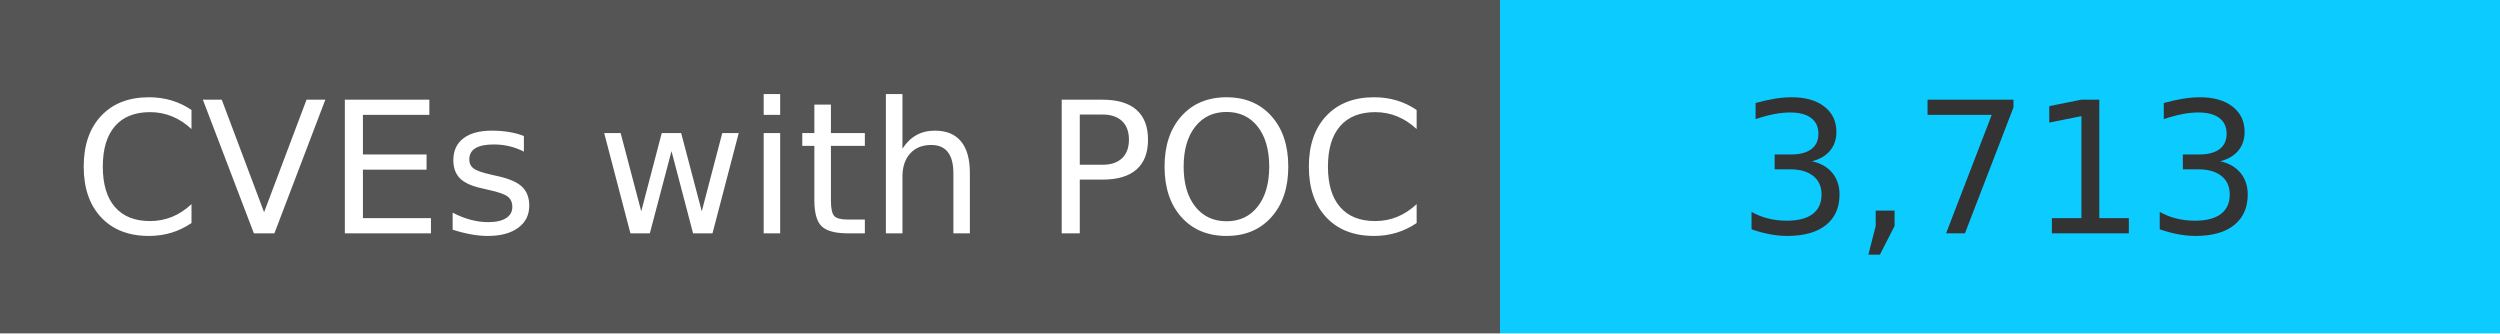
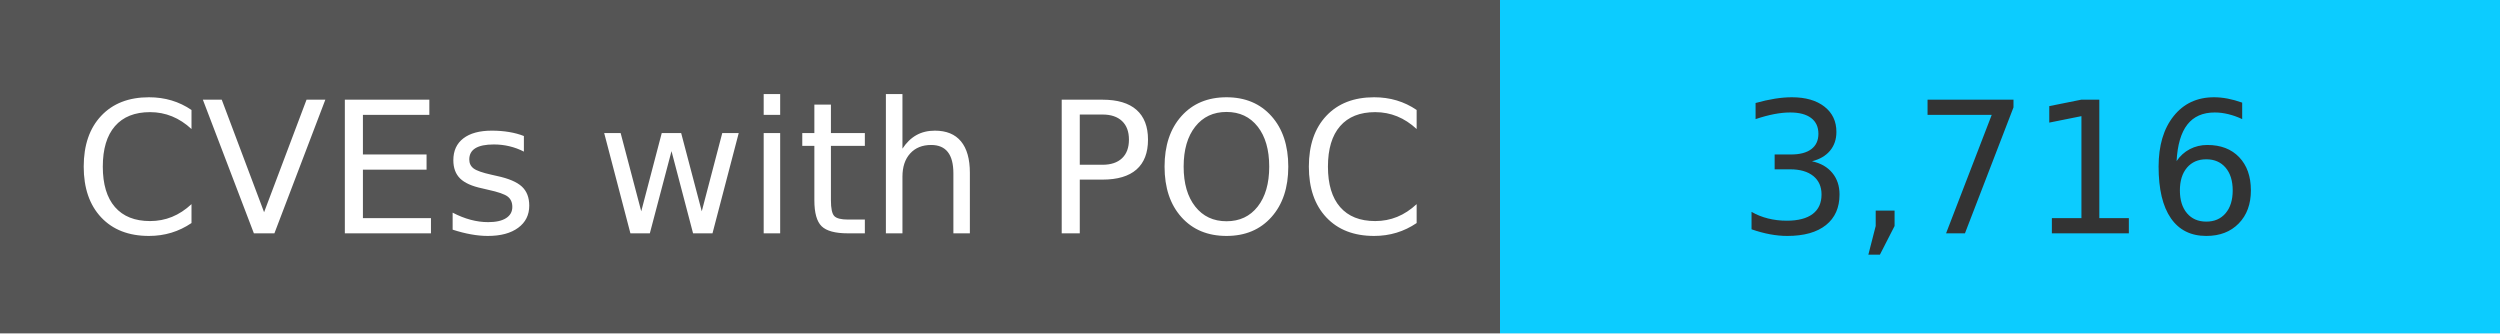
<svg xmlns="http://www.w3.org/2000/svg" width="150" height="20" role="img">
  <linearGradient id="s" x2="0" y2="100%">
    <stop offset="0" stop-color="#bbb" stop-opacity=".1" />
    <stop offset="1" stop-opacity=".1" />
  </linearGradient>
  <g>
    <rect width="90" height="20" fill="#555" />
    <rect x="90" width="267" height="20" fill="#0cccff" />
  </g>
  <g fill="#fff" text-anchor="middle" font-family="Verdana,Geneva,DejaVu Sans,sans-serif" text-rendering="geometricPrecision" font-size="110">
    <text x="450" y="140" transform="scale(.1)" fill="#fff">
            CVEs with POC
        </text>
    <text x="1200" y="140" transform="scale(.1)" fill="#333">
-             3,713
+             3,716
        </text>
  </g>
</svg>
